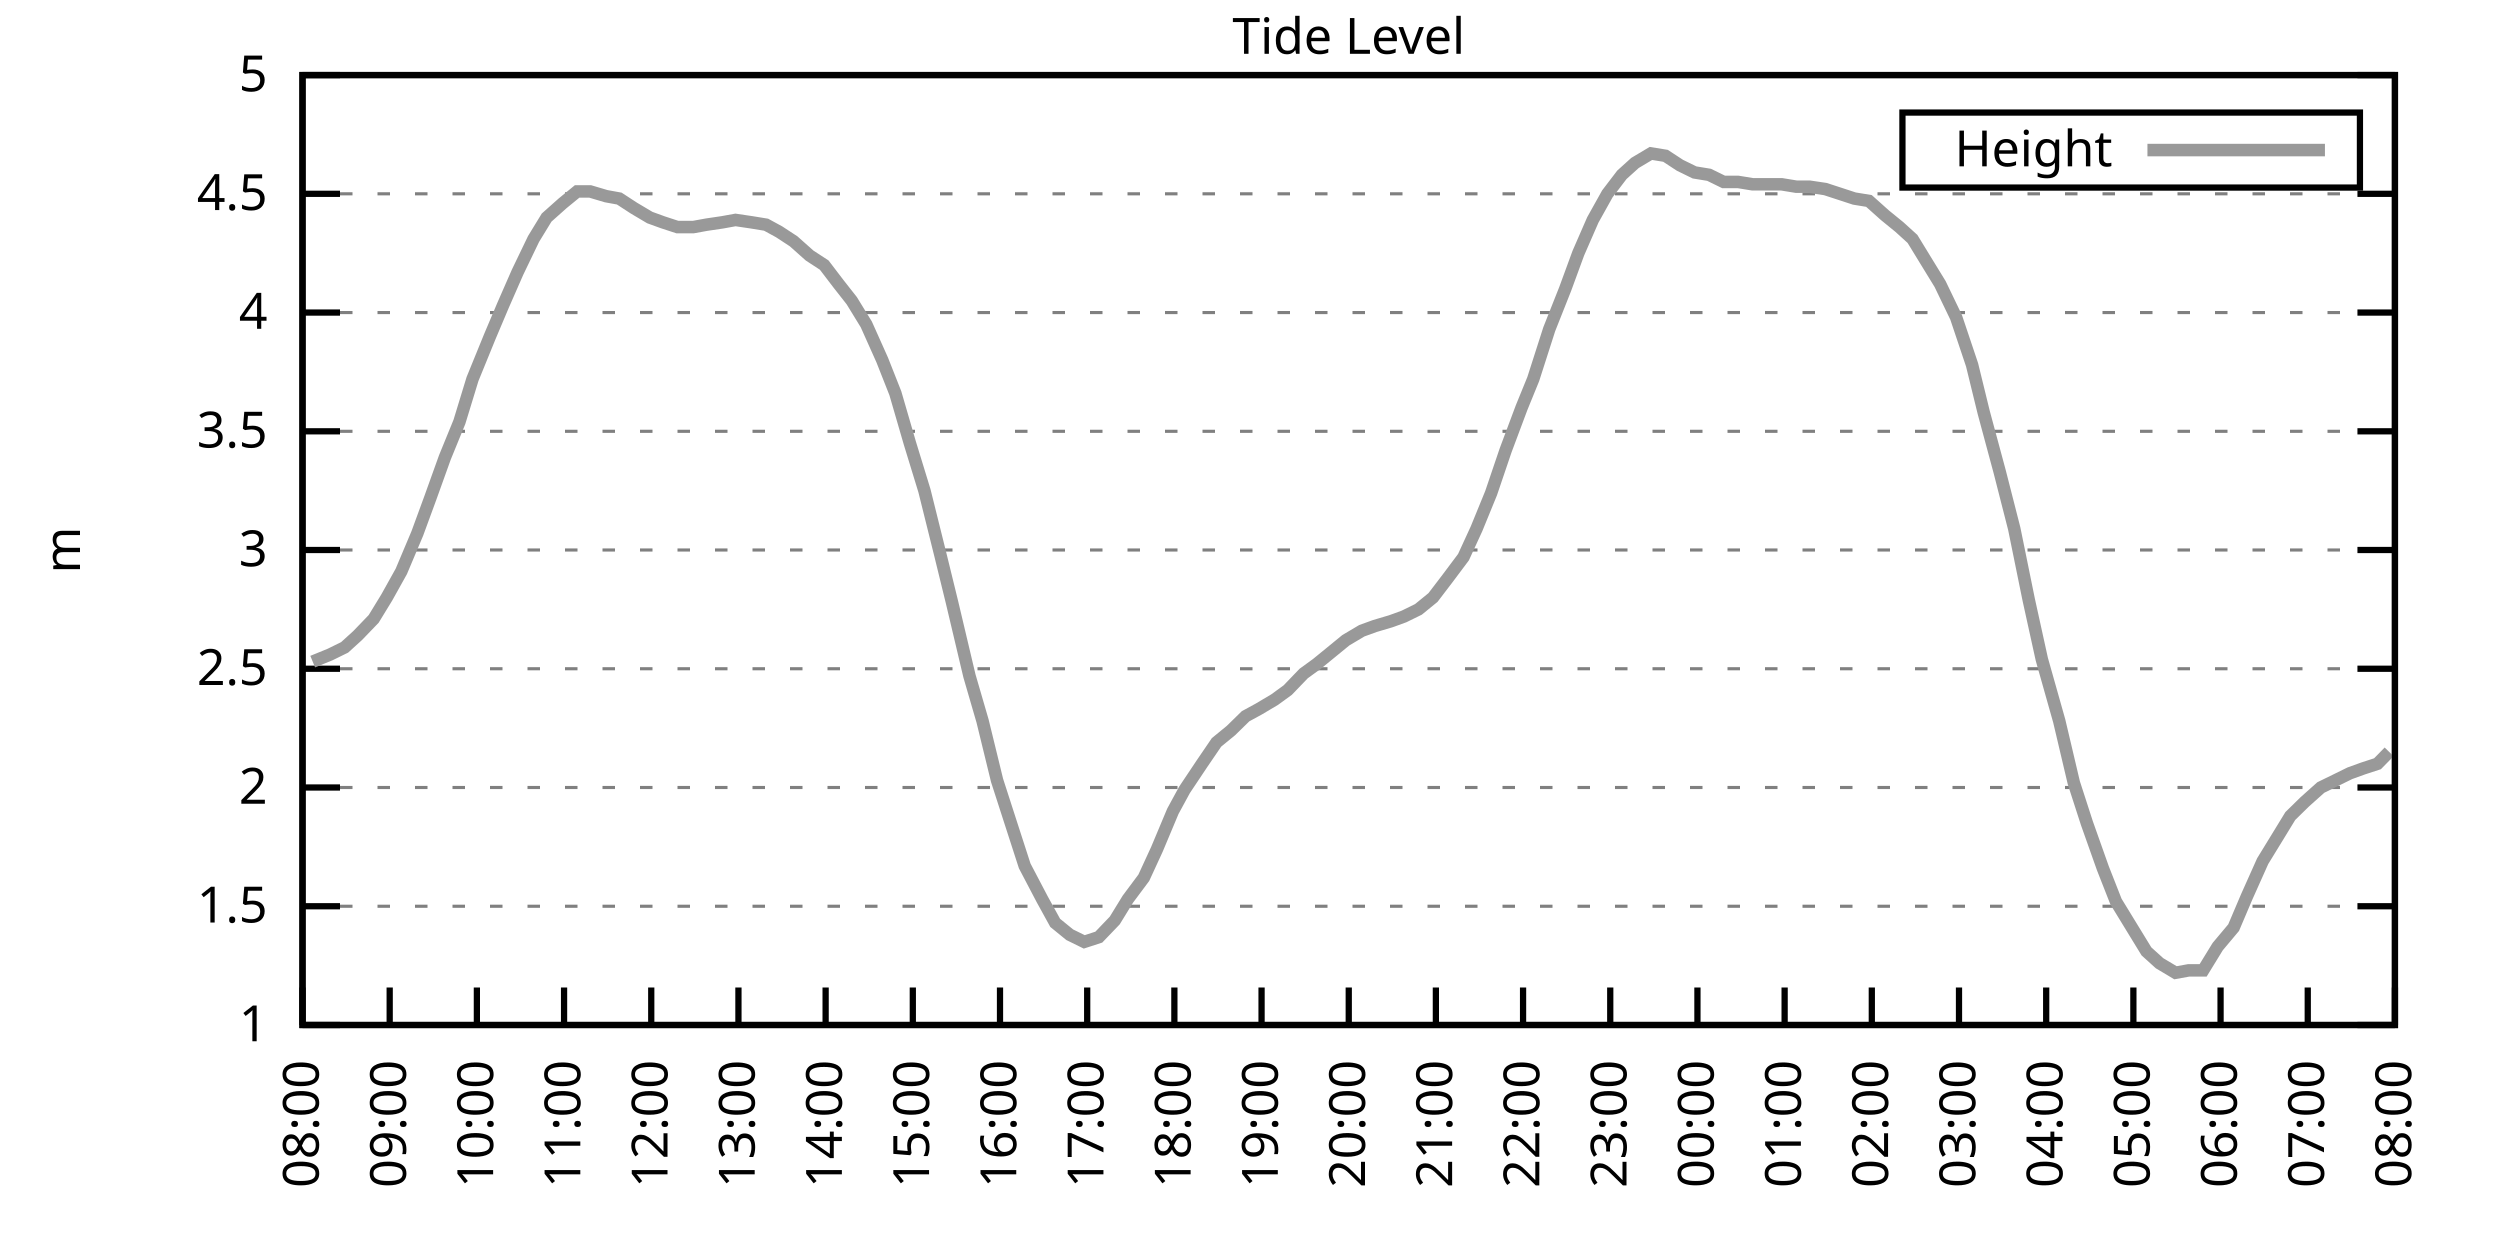
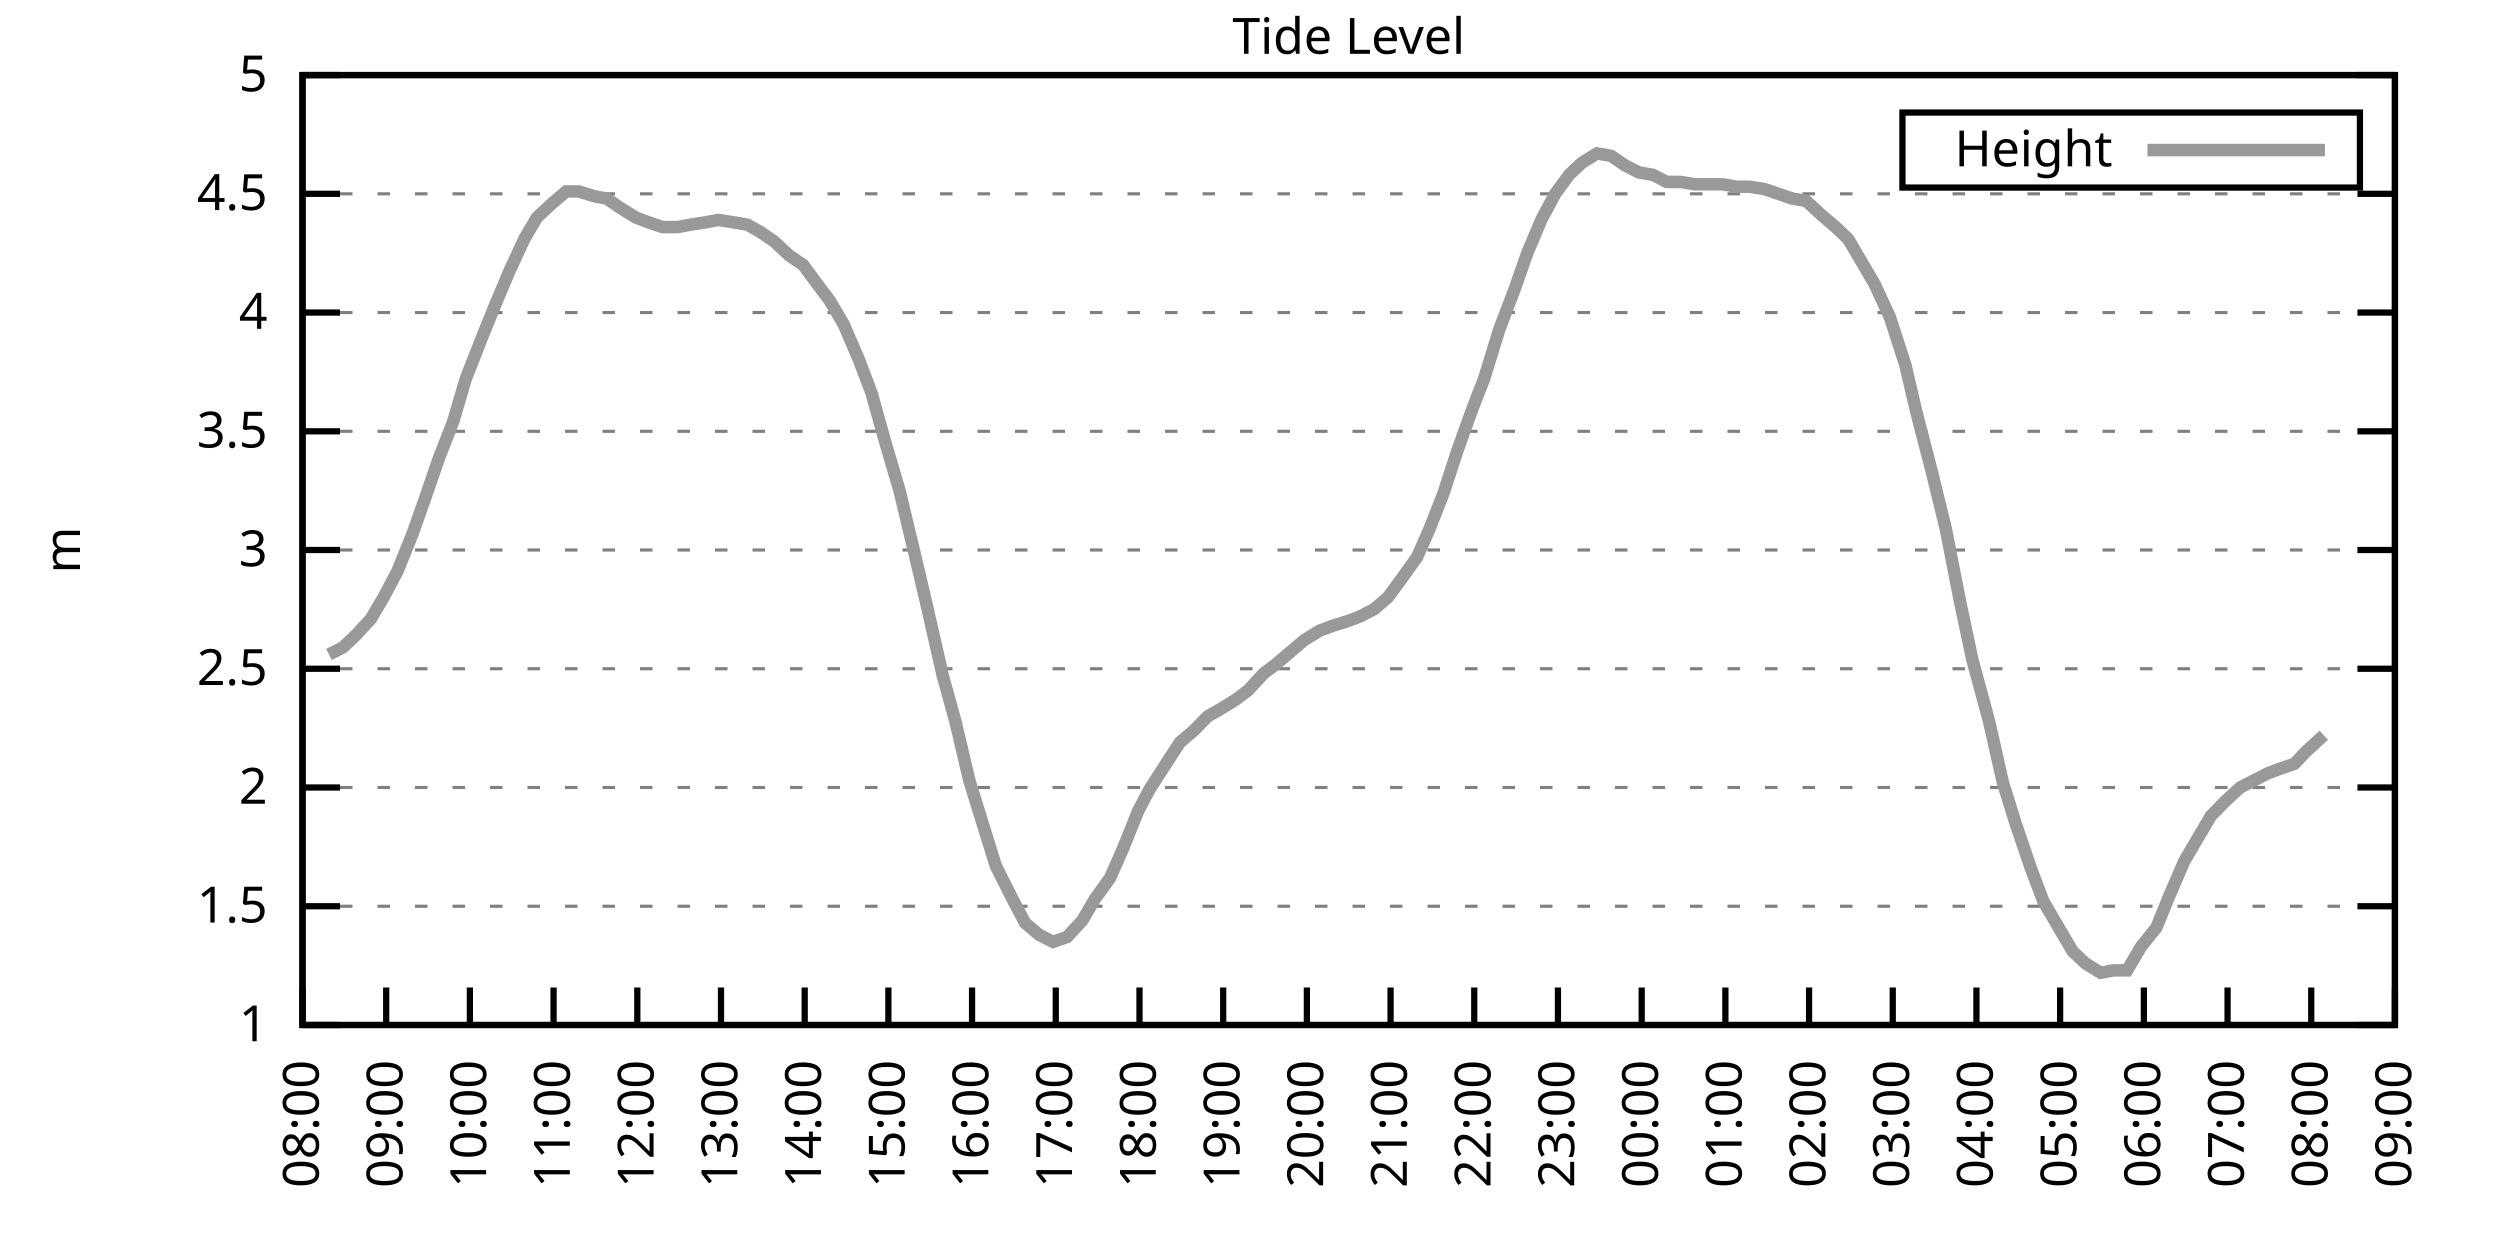
<svg xmlns="http://www.w3.org/2000/svg" xmlns:xlink="http://www.w3.org/1999/xlink" width="400" height="200" viewBox="0 0 400 200">
  <g id="gnuplot_canvas">
    <rect x="0" y="0" width="400" height="200" fill="none" />
    <defs>
      <circle id="gpDot" r="0.5" stroke-width="0.5" stroke="currentColor" />
      <path id="gpPt0" stroke-width="0.333" stroke="currentColor" d="M-1,0 h2 M0,-1 v2" />
      <path id="gpPt1" stroke-width="0.333" stroke="currentColor" d="M-1,-1 L1,1 M1,-1 L-1,1" />
      <path id="gpPt2" stroke-width="0.333" stroke="currentColor" d="M-1,0 L1,0 M0,-1 L0,1 M-1,-1 L1,1 M-1,1 L1,-1" />
      <rect id="gpPt3" stroke-width="0.333" stroke="currentColor" x="-1" y="-1" width="2" height="2" />
      <rect id="gpPt4" stroke-width="0.333" stroke="currentColor" fill="currentColor" x="-1" y="-1" width="2" height="2" />
      <circle id="gpPt5" stroke-width="0.333" stroke="currentColor" cx="0" cy="0" r="1" />
      <use xlink:href="#gpPt5" id="gpPt6" fill="currentColor" stroke="none" />
      <path id="gpPt7" stroke-width="0.333" stroke="currentColor" d="M0,-1.33 L-1.33,0.67 L1.33,0.67 z" />
      <use xlink:href="#gpPt7" id="gpPt8" fill="currentColor" stroke="none" />
      <use xlink:href="#gpPt7" id="gpPt9" stroke="currentColor" transform="rotate(180)" />
      <use xlink:href="#gpPt9" id="gpPt10" fill="currentColor" stroke="none" />
      <use xlink:href="#gpPt3" id="gpPt11" stroke="currentColor" transform="rotate(45)" />
      <use xlink:href="#gpPt11" id="gpPt12" fill="currentColor" stroke="none" />
      <path id="gpPt13" stroke-width="0.333" stroke="currentColor" d="M0,1.330 L1.265,0.411 L0.782,-1.067 L-0.782,-1.076 L-1.265,0.411 z" />
      <use xlink:href="#gpPt13" id="gpPt14" fill="currentColor" stroke="none" />
      <filter id="textbox" filterUnits="objectBoundingBox" x="0" y="0" height="1" width="1">
        <feFlood flood-color="white" flood-opacity="1" result="bgnd" />
        <feComposite in="SourceGraphic" in2="bgnd" operator="atop" />
      </filter>
      <filter id="greybox" filterUnits="objectBoundingBox" x="0" y="0" height="1" width="1">
        <feFlood flood-color="lightgrey" flood-opacity="1" result="grey" />
        <feComposite in="SourceGraphic" in2="grey" operator="atop" />
      </filter>
    </defs>
    <g fill="none" color="white" stroke="currentColor" stroke-width="1.00" stroke-linecap="butt" stroke-linejoin="miter">
</g>
    <g fill="none" color="black" stroke="currentColor" stroke-width="1.00" stroke-linecap="butt" stroke-linejoin="miter">
      <g stroke="none" shape-rendering="crispEdges">
        <polygon fill="rgb(255, 255, 255)" points="48.40,164.00 383.18,164.00 383.18,12.02 48.40,12.02 " />
      </g>
    </g>
    <g fill="none" color="black" stroke="currentColor" stroke-width="1.00" stroke-linecap="butt" stroke-linejoin="miter">
</g>
    <g fill="none" color="black" stroke="black" stroke-width="0.50" stroke-linecap="butt" stroke-linejoin="miter">
</g>
    <g fill="none" color="gray" stroke="currentColor" stroke-width="0.50" stroke-linecap="butt" stroke-linejoin="miter">
      <path stroke="gray" stroke-dasharray="2,4" class="gridline" d="M48.40,164.00 L383.19,164.00  " />
    </g>
    <g fill="none" color="gray" stroke="gray" stroke-width="1.00" stroke-linecap="butt" stroke-linejoin="miter">
</g>
    <g fill="none" color="black" stroke="currentColor" stroke-width="1.00" stroke-linecap="butt" stroke-linejoin="miter">
      <path stroke="black" d="M48.40,164.00 L54.40,164.00 M383.19,164.00 L377.19,164.00  " />
      <g transform="translate(42.80,166.60)" stroke="none" fill="black" font-family="Sans" font-size="8.00" text-anchor="end">
        <text>
          <tspan font-family="Sans"> 1</tspan>
        </text>
      </g>
    </g>
    <g fill="none" color="black" stroke="currentColor" stroke-width="1.00" stroke-linecap="butt" stroke-linejoin="miter">
</g>
    <g fill="none" color="black" stroke="black" stroke-width="0.50" stroke-linecap="butt" stroke-linejoin="miter">
</g>
    <g fill="none" color="gray" stroke="currentColor" stroke-width="0.50" stroke-linecap="butt" stroke-linejoin="miter">
      <path stroke="gray" stroke-dasharray="2,4" class="gridline" d="M48.40,145.00 L383.19,145.00  " />
    </g>
    <g fill="none" color="gray" stroke="gray" stroke-width="1.00" stroke-linecap="butt" stroke-linejoin="miter">
</g>
    <g fill="none" color="black" stroke="currentColor" stroke-width="1.00" stroke-linecap="butt" stroke-linejoin="miter">
      <path stroke="black" d="M48.40,145.00 L54.40,145.00 M383.19,145.00 L377.19,145.00  " />
      <g transform="translate(42.80,147.60)" stroke="none" fill="black" font-family="Sans" font-size="8.00" text-anchor="end">
        <text>
          <tspan font-family="Sans"> 1.5</tspan>
        </text>
      </g>
    </g>
    <g fill="none" color="black" stroke="currentColor" stroke-width="1.00" stroke-linecap="butt" stroke-linejoin="miter">
</g>
    <g fill="none" color="black" stroke="black" stroke-width="0.50" stroke-linecap="butt" stroke-linejoin="miter">
</g>
    <g fill="none" color="gray" stroke="currentColor" stroke-width="0.50" stroke-linecap="butt" stroke-linejoin="miter">
      <path stroke="gray" stroke-dasharray="2,4" class="gridline" d="M48.40,126.00 L383.19,126.00  " />
    </g>
    <g fill="none" color="gray" stroke="gray" stroke-width="1.00" stroke-linecap="butt" stroke-linejoin="miter">
</g>
    <g fill="none" color="black" stroke="currentColor" stroke-width="1.00" stroke-linecap="butt" stroke-linejoin="miter">
      <path stroke="black" d="M48.40,126.00 L54.40,126.00 M383.19,126.00 L377.19,126.00  " />
      <g transform="translate(42.80,128.60)" stroke="none" fill="black" font-family="Sans" font-size="8.00" text-anchor="end">
        <text>
          <tspan font-family="Sans"> 2</tspan>
        </text>
      </g>
    </g>
    <g fill="none" color="black" stroke="currentColor" stroke-width="1.00" stroke-linecap="butt" stroke-linejoin="miter">
</g>
    <g fill="none" color="black" stroke="black" stroke-width="0.50" stroke-linecap="butt" stroke-linejoin="miter">
</g>
    <g fill="none" color="gray" stroke="currentColor" stroke-width="0.50" stroke-linecap="butt" stroke-linejoin="miter">
      <path stroke="gray" stroke-dasharray="2,4" class="gridline" d="M48.40,107.00 L383.19,107.00  " />
    </g>
    <g fill="none" color="gray" stroke="gray" stroke-width="1.00" stroke-linecap="butt" stroke-linejoin="miter">
</g>
    <g fill="none" color="black" stroke="currentColor" stroke-width="1.00" stroke-linecap="butt" stroke-linejoin="miter">
      <path stroke="black" d="M48.40,107.00 L54.40,107.00 M383.19,107.00 L377.19,107.00  " />
      <g transform="translate(42.80,109.60)" stroke="none" fill="black" font-family="Sans" font-size="8.00" text-anchor="end">
        <text>
          <tspan font-family="Sans"> 2.5</tspan>
        </text>
      </g>
    </g>
    <g fill="none" color="black" stroke="currentColor" stroke-width="1.00" stroke-linecap="butt" stroke-linejoin="miter">
</g>
    <g fill="none" color="black" stroke="black" stroke-width="0.50" stroke-linecap="butt" stroke-linejoin="miter">
</g>
    <g fill="none" color="gray" stroke="currentColor" stroke-width="0.50" stroke-linecap="butt" stroke-linejoin="miter">
      <path stroke="gray" stroke-dasharray="2,4" class="gridline" d="M48.40,88.00 L383.19,88.00  " />
    </g>
    <g fill="none" color="gray" stroke="gray" stroke-width="1.00" stroke-linecap="butt" stroke-linejoin="miter">
</g>
    <g fill="none" color="black" stroke="currentColor" stroke-width="1.00" stroke-linecap="butt" stroke-linejoin="miter">
      <path stroke="black" d="M48.40,88.00 L54.40,88.00 M383.19,88.00 L377.19,88.00  " />
      <g transform="translate(42.80,90.60)" stroke="none" fill="black" font-family="Sans" font-size="8.00" text-anchor="end">
        <text>
          <tspan font-family="Sans"> 3</tspan>
        </text>
      </g>
    </g>
    <g fill="none" color="black" stroke="currentColor" stroke-width="1.00" stroke-linecap="butt" stroke-linejoin="miter">
</g>
    <g fill="none" color="black" stroke="black" stroke-width="0.50" stroke-linecap="butt" stroke-linejoin="miter">
</g>
    <g fill="none" color="gray" stroke="currentColor" stroke-width="0.50" stroke-linecap="butt" stroke-linejoin="miter">
      <path stroke="gray" stroke-dasharray="2,4" class="gridline" d="M48.40,69.01 L383.19,69.01  " />
    </g>
    <g fill="none" color="gray" stroke="gray" stroke-width="1.00" stroke-linecap="butt" stroke-linejoin="miter">
</g>
    <g fill="none" color="black" stroke="currentColor" stroke-width="1.00" stroke-linecap="butt" stroke-linejoin="miter">
      <path stroke="black" d="M48.40,69.01 L54.40,69.01 M383.19,69.01 L377.19,69.01  " />
      <g transform="translate(42.80,71.61)" stroke="none" fill="black" font-family="Sans" font-size="8.00" text-anchor="end">
        <text>
          <tspan font-family="Sans"> 3.5</tspan>
        </text>
      </g>
    </g>
    <g fill="none" color="black" stroke="currentColor" stroke-width="1.00" stroke-linecap="butt" stroke-linejoin="miter">
</g>
    <g fill="none" color="black" stroke="black" stroke-width="0.50" stroke-linecap="butt" stroke-linejoin="miter">
</g>
    <g fill="none" color="gray" stroke="currentColor" stroke-width="0.50" stroke-linecap="butt" stroke-linejoin="miter">
      <path stroke="gray" stroke-dasharray="2,4" class="gridline" d="M48.40,50.01 L383.19,50.01  " />
    </g>
    <g fill="none" color="gray" stroke="gray" stroke-width="1.00" stroke-linecap="butt" stroke-linejoin="miter">
</g>
    <g fill="none" color="black" stroke="currentColor" stroke-width="1.00" stroke-linecap="butt" stroke-linejoin="miter">
      <path stroke="black" d="M48.40,50.01 L54.40,50.01 M383.19,50.01 L377.19,50.01  " />
      <g transform="translate(42.80,52.61)" stroke="none" fill="black" font-family="Sans" font-size="8.00" text-anchor="end">
        <text>
          <tspan font-family="Sans"> 4</tspan>
        </text>
      </g>
    </g>
    <g fill="none" color="black" stroke="currentColor" stroke-width="1.00" stroke-linecap="butt" stroke-linejoin="miter">
</g>
    <g fill="none" color="black" stroke="black" stroke-width="0.50" stroke-linecap="butt" stroke-linejoin="miter">
</g>
    <g fill="none" color="gray" stroke="currentColor" stroke-width="0.50" stroke-linecap="butt" stroke-linejoin="miter">
      <path stroke="gray" stroke-dasharray="2,4" class="gridline" d="M48.40,31.01 L383.19,31.01  " />
    </g>
    <g fill="none" color="gray" stroke="gray" stroke-width="1.00" stroke-linecap="butt" stroke-linejoin="miter">
</g>
    <g fill="none" color="black" stroke="currentColor" stroke-width="1.00" stroke-linecap="butt" stroke-linejoin="miter">
      <path stroke="black" d="M48.40,31.01 L54.40,31.01 M383.19,31.01 L377.19,31.01  " />
      <g transform="translate(42.80,33.61)" stroke="none" fill="black" font-family="Sans" font-size="8.00" text-anchor="end">
        <text>
          <tspan font-family="Sans"> 4.5</tspan>
        </text>
      </g>
    </g>
    <g fill="none" color="black" stroke="currentColor" stroke-width="1.00" stroke-linecap="butt" stroke-linejoin="miter">
</g>
    <g fill="none" color="black" stroke="black" stroke-width="0.50" stroke-linecap="butt" stroke-linejoin="miter">
</g>
    <g fill="none" color="gray" stroke="currentColor" stroke-width="0.50" stroke-linecap="butt" stroke-linejoin="miter">
      <path stroke="gray" stroke-dasharray="2,4" class="gridline" d="M48.40,12.01 L383.19,12.01  " />
    </g>
    <g fill="none" color="gray" stroke="gray" stroke-width="1.00" stroke-linecap="butt" stroke-linejoin="miter">
</g>
    <g fill="none" color="black" stroke="currentColor" stroke-width="1.00" stroke-linecap="butt" stroke-linejoin="miter">
      <path stroke="black" d="M48.40,12.01 L54.40,12.01 M383.19,12.01 L377.19,12.01  " />
      <g transform="translate(42.80,14.61)" stroke="none" fill="black" font-family="Sans" font-size="8.00" text-anchor="end">
        <text>
          <tspan font-family="Sans"> 5</tspan>
        </text>
      </g>
    </g>
    <g fill="none" color="black" stroke="currentColor" stroke-width="1.00" stroke-linecap="butt" stroke-linejoin="miter">
      <path stroke="black" d="M48.40,164.00 L48.40,158.00  " />
      <g transform="translate(51.00,169.60) rotate(270.00)" stroke="none" fill="black" font-family="Sans" font-size="8.00" text-anchor="end">
        <text>
          <tspan font-family="Sans">08:00</tspan>
        </text>
      </g>
    </g>
    <g fill="none" color="black" stroke="currentColor" stroke-width="1.00" stroke-linecap="butt" stroke-linejoin="miter">
-       <path stroke="black" d="M62.35,164.00 L62.35,158.00  " />
-       <g transform="translate(64.95,169.60) rotate(270.00)" stroke="none" fill="black" font-family="Sans" font-size="8.00" text-anchor="end">
+       <path stroke="black" d="M61.79,164.00 L61.79,158.00  " />
+       <g transform="translate(64.39,169.60) rotate(270.00)" stroke="none" fill="black" font-family="Sans" font-size="8.00" text-anchor="end">
        <text>
          <tspan font-family="Sans">09:00</tspan>
        </text>
      </g>
    </g>
    <g fill="none" color="black" stroke="currentColor" stroke-width="1.00" stroke-linecap="butt" stroke-linejoin="miter">
-       <path stroke="black" d="M76.30,164.00 L76.30,158.00  " />
-       <g transform="translate(78.90,169.60) rotate(270.00)" stroke="none" fill="black" font-family="Sans" font-size="8.00" text-anchor="end">
+       <path stroke="black" d="M75.18,164.00 L75.18,158.00  " />
+       <g transform="translate(77.78,169.60) rotate(270.00)" stroke="none" fill="black" font-family="Sans" font-size="8.00" text-anchor="end">
        <text>
          <tspan font-family="Sans">10:00</tspan>
        </text>
      </g>
    </g>
    <g fill="none" color="black" stroke="currentColor" stroke-width="1.00" stroke-linecap="butt" stroke-linejoin="miter">
-       <path stroke="black" d="M90.25,164.00 L90.25,158.00  " />
-       <g transform="translate(92.85,169.60) rotate(270.00)" stroke="none" fill="black" font-family="Sans" font-size="8.00" text-anchor="end">
+       <path stroke="black" d="M88.57,164.00 L88.57,158.00  " />
+       <g transform="translate(91.17,169.60) rotate(270.00)" stroke="none" fill="black" font-family="Sans" font-size="8.00" text-anchor="end">
        <text>
          <tspan font-family="Sans">11:00</tspan>
        </text>
      </g>
    </g>
    <g fill="none" color="black" stroke="currentColor" stroke-width="1.00" stroke-linecap="butt" stroke-linejoin="miter">
-       <path stroke="black" d="M104.20,164.00 L104.20,158.00  " />
-       <g transform="translate(106.80,169.60) rotate(270.00)" stroke="none" fill="black" font-family="Sans" font-size="8.00" text-anchor="end">
+       <path stroke="black" d="M101.97,164.00 L101.97,158.00  " />
+       <g transform="translate(104.57,169.60) rotate(270.00)" stroke="none" fill="black" font-family="Sans" font-size="8.00" text-anchor="end">
        <text>
          <tspan font-family="Sans">12:00</tspan>
        </text>
      </g>
    </g>
    <g fill="none" color="black" stroke="currentColor" stroke-width="1.00" stroke-linecap="butt" stroke-linejoin="miter">
-       <path stroke="black" d="M118.15,164.00 L118.15,158.00  " />
-       <g transform="translate(120.75,169.60) rotate(270.00)" stroke="none" fill="black" font-family="Sans" font-size="8.00" text-anchor="end">
+       <path stroke="black" d="M115.36,164.00 L115.36,158.00  " />
+       <g transform="translate(117.96,169.60) rotate(270.00)" stroke="none" fill="black" font-family="Sans" font-size="8.00" text-anchor="end">
        <text>
          <tspan font-family="Sans">13:00</tspan>
        </text>
      </g>
    </g>
    <g fill="none" color="black" stroke="currentColor" stroke-width="1.00" stroke-linecap="butt" stroke-linejoin="miter">
-       <path stroke="black" d="M132.10,164.00 L132.10,158.00  " />
-       <g transform="translate(134.70,169.60) rotate(270.00)" stroke="none" fill="black" font-family="Sans" font-size="8.00" text-anchor="end">
+       <path stroke="black" d="M128.75,164.00 L128.75,158.00  " />
+       <g transform="translate(131.35,169.60) rotate(270.00)" stroke="none" fill="black" font-family="Sans" font-size="8.00" text-anchor="end">
        <text>
          <tspan font-family="Sans">14:00</tspan>
        </text>
      </g>
    </g>
    <g fill="none" color="black" stroke="currentColor" stroke-width="1.00" stroke-linecap="butt" stroke-linejoin="miter">
-       <path stroke="black" d="M146.05,164.00 L146.05,158.00  " />
-       <g transform="translate(148.65,169.60) rotate(270.00)" stroke="none" fill="black" font-family="Sans" font-size="8.00" text-anchor="end">
+       <path stroke="black" d="M142.14,164.00 L142.14,158.00  " />
+       <g transform="translate(144.74,169.60) rotate(270.00)" stroke="none" fill="black" font-family="Sans" font-size="8.00" text-anchor="end">
        <text>
          <tspan font-family="Sans">15:00</tspan>
        </text>
      </g>
    </g>
    <g fill="none" color="black" stroke="currentColor" stroke-width="1.00" stroke-linecap="butt" stroke-linejoin="miter">
-       <path stroke="black" d="M160.00,164.00 L160.00,158.00  " />
-       <g transform="translate(162.60,169.60) rotate(270.00)" stroke="none" fill="black" font-family="Sans" font-size="8.00" text-anchor="end">
+       <path stroke="black" d="M155.53,164.00 L155.53,158.00  " />
+       <g transform="translate(158.13,169.60) rotate(270.00)" stroke="none" fill="black" font-family="Sans" font-size="8.00" text-anchor="end">
        <text>
          <tspan font-family="Sans">16:00</tspan>
        </text>
      </g>
    </g>
    <g fill="none" color="black" stroke="currentColor" stroke-width="1.00" stroke-linecap="butt" stroke-linejoin="miter">
-       <path stroke="black" d="M173.95,164.00 L173.95,158.00  " />
-       <g transform="translate(176.55,169.60) rotate(270.00)" stroke="none" fill="black" font-family="Sans" font-size="8.00" text-anchor="end">
+       <path stroke="black" d="M168.92,164.00 L168.92,158.00  " />
+       <g transform="translate(171.52,169.60) rotate(270.00)" stroke="none" fill="black" font-family="Sans" font-size="8.00" text-anchor="end">
        <text>
          <tspan font-family="Sans">17:00</tspan>
        </text>
      </g>
    </g>
    <g fill="none" color="black" stroke="currentColor" stroke-width="1.00" stroke-linecap="butt" stroke-linejoin="miter">
-       <path stroke="black" d="M187.90,164.00 L187.90,158.00  " />
-       <g transform="translate(190.50,169.60) rotate(270.00)" stroke="none" fill="black" font-family="Sans" font-size="8.00" text-anchor="end">
+       <path stroke="black" d="M182.32,164.00 L182.32,158.00  " />
+       <g transform="translate(184.92,169.60) rotate(270.00)" stroke="none" fill="black" font-family="Sans" font-size="8.00" text-anchor="end">
        <text>
          <tspan font-family="Sans">18:00</tspan>
        </text>
      </g>
    </g>
    <g fill="none" color="black" stroke="currentColor" stroke-width="1.00" stroke-linecap="butt" stroke-linejoin="miter">
-       <path stroke="black" d="M201.85,164.00 L201.85,158.00  " />
-       <g transform="translate(204.45,169.60) rotate(270.00)" stroke="none" fill="black" font-family="Sans" font-size="8.00" text-anchor="end">
+       <path stroke="black" d="M195.71,164.00 L195.71,158.00  " />
+       <g transform="translate(198.31,169.60) rotate(270.00)" stroke="none" fill="black" font-family="Sans" font-size="8.00" text-anchor="end">
        <text>
          <tspan font-family="Sans">19:00</tspan>
        </text>
      </g>
    </g>
    <g fill="none" color="black" stroke="currentColor" stroke-width="1.00" stroke-linecap="butt" stroke-linejoin="miter">
-       <path stroke="black" d="M215.80,164.00 L215.80,158.00  " />
-       <g transform="translate(218.40,169.60) rotate(270.00)" stroke="none" fill="black" font-family="Sans" font-size="8.00" text-anchor="end">
+       <path stroke="black" d="M209.10,164.00 L209.10,158.00  " />
+       <g transform="translate(211.70,169.60) rotate(270.00)" stroke="none" fill="black" font-family="Sans" font-size="8.00" text-anchor="end">
        <text>
          <tspan font-family="Sans">20:00</tspan>
        </text>
      </g>
    </g>
    <g fill="none" color="black" stroke="currentColor" stroke-width="1.00" stroke-linecap="butt" stroke-linejoin="miter">
-       <path stroke="black" d="M229.74,164.00 L229.74,158.00  " />
-       <g transform="translate(232.34,169.60) rotate(270.00)" stroke="none" fill="black" font-family="Sans" font-size="8.00" text-anchor="end">
+       <path stroke="black" d="M222.49,164.00 L222.49,158.00  " />
+       <g transform="translate(225.09,169.60) rotate(270.00)" stroke="none" fill="black" font-family="Sans" font-size="8.00" text-anchor="end">
        <text>
          <tspan font-family="Sans">21:00</tspan>
        </text>
      </g>
    </g>
    <g fill="none" color="black" stroke="currentColor" stroke-width="1.00" stroke-linecap="butt" stroke-linejoin="miter">
-       <path stroke="black" d="M243.69,164.00 L243.69,158.00  " />
-       <g transform="translate(246.29,169.60) rotate(270.00)" stroke="none" fill="black" font-family="Sans" font-size="8.00" text-anchor="end">
+       <path stroke="black" d="M235.88,164.00 L235.88,158.00  " />
+       <g transform="translate(238.48,169.60) rotate(270.00)" stroke="none" fill="black" font-family="Sans" font-size="8.00" text-anchor="end">
        <text>
          <tspan font-family="Sans">22:00</tspan>
        </text>
      </g>
    </g>
    <g fill="none" color="black" stroke="currentColor" stroke-width="1.00" stroke-linecap="butt" stroke-linejoin="miter">
-       <path stroke="black" d="M257.64,164.00 L257.64,158.00  " />
-       <g transform="translate(260.24,169.60) rotate(270.00)" stroke="none" fill="black" font-family="Sans" font-size="8.00" text-anchor="end">
+       <path stroke="black" d="M249.27,164.00 L249.27,158.00  " />
+       <g transform="translate(251.87,169.60) rotate(270.00)" stroke="none" fill="black" font-family="Sans" font-size="8.00" text-anchor="end">
        <text>
          <tspan font-family="Sans">23:00</tspan>
        </text>
      </g>
    </g>
    <g fill="none" color="black" stroke="currentColor" stroke-width="1.00" stroke-linecap="butt" stroke-linejoin="miter">
-       <path stroke="black" d="M271.59,164.00 L271.59,158.00  " />
-       <g transform="translate(274.19,169.60) rotate(270.00)" stroke="none" fill="black" font-family="Sans" font-size="8.00" text-anchor="end">
+       <path stroke="black" d="M262.67,164.00 L262.67,158.00  " />
+       <g transform="translate(265.27,169.60) rotate(270.00)" stroke="none" fill="black" font-family="Sans" font-size="8.00" text-anchor="end">
        <text>
          <tspan font-family="Sans">00:00</tspan>
        </text>
      </g>
    </g>
    <g fill="none" color="black" stroke="currentColor" stroke-width="1.00" stroke-linecap="butt" stroke-linejoin="miter">
-       <path stroke="black" d="M285.54,164.00 L285.54,158.00  " />
-       <g transform="translate(288.14,169.60) rotate(270.00)" stroke="none" fill="black" font-family="Sans" font-size="8.00" text-anchor="end">
+       <path stroke="black" d="M276.06,164.00 L276.06,158.00  " />
+       <g transform="translate(278.66,169.60) rotate(270.00)" stroke="none" fill="black" font-family="Sans" font-size="8.00" text-anchor="end">
        <text>
          <tspan font-family="Sans">01:00</tspan>
        </text>
      </g>
    </g>
    <g fill="none" color="black" stroke="currentColor" stroke-width="1.00" stroke-linecap="butt" stroke-linejoin="miter">
-       <path stroke="black" d="M299.49,164.00 L299.49,158.00  " />
-       <g transform="translate(302.09,169.60) rotate(270.00)" stroke="none" fill="black" font-family="Sans" font-size="8.00" text-anchor="end">
+       <path stroke="black" d="M289.45,164.00 L289.45,158.00  " />
+       <g transform="translate(292.05,169.60) rotate(270.00)" stroke="none" fill="black" font-family="Sans" font-size="8.00" text-anchor="end">
        <text>
          <tspan font-family="Sans">02:00</tspan>
        </text>
      </g>
    </g>
    <g fill="none" color="black" stroke="currentColor" stroke-width="1.00" stroke-linecap="butt" stroke-linejoin="miter">
-       <path stroke="black" d="M313.44,164.00 L313.44,158.00  " />
-       <g transform="translate(316.04,169.60) rotate(270.00)" stroke="none" fill="black" font-family="Sans" font-size="8.00" text-anchor="end">
+       <path stroke="black" d="M302.84,164.00 L302.84,158.00  " />
+       <g transform="translate(305.44,169.60) rotate(270.00)" stroke="none" fill="black" font-family="Sans" font-size="8.00" text-anchor="end">
        <text>
          <tspan font-family="Sans">03:00</tspan>
        </text>
      </g>
    </g>
    <g fill="none" color="black" stroke="currentColor" stroke-width="1.00" stroke-linecap="butt" stroke-linejoin="miter">
-       <path stroke="black" d="M327.39,164.00 L327.39,158.00  " />
-       <g transform="translate(329.99,169.60) rotate(270.00)" stroke="none" fill="black" font-family="Sans" font-size="8.00" text-anchor="end">
+       <path stroke="black" d="M316.23,164.00 L316.23,158.00  " />
+       <g transform="translate(318.83,169.60) rotate(270.00)" stroke="none" fill="black" font-family="Sans" font-size="8.00" text-anchor="end">
        <text>
          <tspan font-family="Sans">04:00</tspan>
        </text>
      </g>
    </g>
    <g fill="none" color="black" stroke="currentColor" stroke-width="1.00" stroke-linecap="butt" stroke-linejoin="miter">
-       <path stroke="black" d="M341.34,164.00 L341.34,158.00  " />
-       <g transform="translate(343.94,169.60) rotate(270.00)" stroke="none" fill="black" font-family="Sans" font-size="8.00" text-anchor="end">
+       <path stroke="black" d="M329.62,164.00 L329.62,158.00  " />
+       <g transform="translate(332.22,169.60) rotate(270.00)" stroke="none" fill="black" font-family="Sans" font-size="8.00" text-anchor="end">
        <text>
          <tspan font-family="Sans">05:00</tspan>
        </text>
      </g>
    </g>
    <g fill="none" color="black" stroke="currentColor" stroke-width="1.00" stroke-linecap="butt" stroke-linejoin="miter">
-       <path stroke="black" d="M355.29,164.00 L355.29,158.00  " />
-       <g transform="translate(357.89,169.60) rotate(270.00)" stroke="none" fill="black" font-family="Sans" font-size="8.00" text-anchor="end">
+       <path stroke="black" d="M343.02,164.00 L343.02,158.00  " />
+       <g transform="translate(345.62,169.60) rotate(270.00)" stroke="none" fill="black" font-family="Sans" font-size="8.00" text-anchor="end">
        <text>
          <tspan font-family="Sans">06:00</tspan>
        </text>
      </g>
    </g>
    <g fill="none" color="black" stroke="currentColor" stroke-width="1.00" stroke-linecap="butt" stroke-linejoin="miter">
-       <path stroke="black" d="M369.24,164.00 L369.24,158.00  " />
-       <g transform="translate(371.84,169.60) rotate(270.00)" stroke="none" fill="black" font-family="Sans" font-size="8.00" text-anchor="end">
+       <path stroke="black" d="M356.41,164.00 L356.41,158.00  " />
+       <g transform="translate(359.01,169.60) rotate(270.00)" stroke="none" fill="black" font-family="Sans" font-size="8.00" text-anchor="end">
        <text>
          <tspan font-family="Sans">07:00</tspan>
+         </text>
+       </g>
+     </g>
+     <g fill="none" color="black" stroke="currentColor" stroke-width="1.00" stroke-linecap="butt" stroke-linejoin="miter">
+       <path stroke="black" d="M369.80,164.00 L369.80,158.00  " />
+       <g transform="translate(372.40,169.60) rotate(270.00)" stroke="none" fill="black" font-family="Sans" font-size="8.00" text-anchor="end">
+         <text>
+           <tspan font-family="Sans">08:00</tspan>
        </text>
      </g>
    </g>
    <g fill="none" color="black" stroke="currentColor" stroke-width="1.00" stroke-linecap="butt" stroke-linejoin="miter">
      <path stroke="black" d="M383.19,164.00 L383.19,158.00  " />
      <g transform="translate(385.79,169.60) rotate(270.00)" stroke="none" fill="black" font-family="Sans" font-size="8.00" text-anchor="end">
        <text>
-           <tspan font-family="Sans">08:00</tspan>
+           <tspan font-family="Sans">09:00</tspan>
        </text>
      </g>
    </g>
    <g fill="none" color="black" stroke="currentColor" stroke-width="1.00" stroke-linecap="butt" stroke-linejoin="miter">
</g>
    <g fill="none" color="black" stroke="currentColor" stroke-width="1.00" stroke-linecap="butt" stroke-linejoin="miter">
      <path stroke="black" d="M48.40,12.01 L48.40,164.00 L383.19,164.00 L383.19,12.01 L48.40,12.01 Z  " />
    </g>
    <g fill="none" color="black" stroke="currentColor" stroke-width="1.00" stroke-linecap="butt" stroke-linejoin="miter">
</g>
    <g fill="none" color="black" stroke="currentColor" stroke-width="1.00" stroke-linecap="butt" stroke-linejoin="miter">
      <path stroke="black" d="M304.39,30.01 L304.39,18.01 L377.59,18.01 L377.59,30.01 L304.39,30.01 Z  " />
    </g>
    <g id="Tide_level_plot_1">
      <g fill="none" color="white" stroke="black" stroke-width="2.00" stroke-linecap="butt" stroke-linejoin="miter">
</g>
      <g fill="none" color="black" stroke="currentColor" stroke-width="2.00" stroke-linecap="butt" stroke-linejoin="miter">
        <g transform="translate(337.99,26.61)" stroke="none" fill="black" font-family="Sans" font-size="8.00" text-anchor="end">
          <text>
            <tspan font-family="Sans">Height</tspan>
          </text>
        </g>
      </g>
      <g fill="none" color="black" stroke="currentColor" stroke-width="2.00" stroke-linecap="butt" stroke-linejoin="miter">
-         <path stroke="rgb(153, 153, 153)" d="M343.59,24.01 L371.99,24.01 M50.03,105.86 L52.82,104.72 L55.14,103.58 L57.23,101.68 L59.79,99.02 L61.88,95.60   L64.21,91.42 L66.77,85.35 L68.86,79.65 L71.18,73.19 L73.51,67.49 L75.60,60.65 L78.39,53.81 L80.48,48.87   L82.81,43.55 L85.37,38.23 L87.46,34.81 L90.02,32.53 L92.34,30.63 L94.43,30.63 L96.99,31.39 L99.08,31.77   L101.41,33.29 L103.97,34.81 L106.06,35.57 L108.38,36.33 L110.94,36.33 L113.03,35.95 L115.59,35.57 L117.68,35.19   L120.24,35.57 L122.57,35.95 L124.66,37.09 L126.98,38.61 L129.54,40.89 L131.87,42.41 L134.19,45.45 L136.28,48.11   L138.61,51.91 L141.16,57.61 L143.26,62.93 L145.58,70.91 L147.91,78.51 L150.46,88.76 L152.32,96.36 L155.11,108.14   L157.21,115.36 L159.53,124.86 L161.86,132.08 L163.95,138.54 L166.74,143.86 L168.83,147.66 L171.16,149.56 L173.48,150.70   L175.81,149.94 L178.36,147.28 L180.46,143.86 L183.01,140.44 L185.11,135.88 L187.66,129.80 L189.52,126.38 L192.31,122.20   L194.64,118.78 L196.96,116.88 L199.29,114.60 L201.38,113.46 L203.94,111.94 L206.03,110.42 L208.59,107.76 L210.68,106.24   L213.01,104.34 L215.33,102.44 L217.89,100.92 L219.98,100.16 L222.54,99.40 L224.63,98.64 L226.95,97.50 L229.28,95.60   L231.60,92.56 L234.16,89.14 L236.25,84.59 L238.58,78.89 L240.90,72.05 L243.46,65.21 L245.32,60.65 L247.88,52.67   L250.44,46.21 L252.53,40.51 L254.85,35.19 L257.18,31.01 L259.50,27.97 L261.60,26.07 L264.15,24.55 L266.48,24.93   L268.80,26.45 L271.13,27.59 L273.45,27.97 L275.78,29.11 L278.10,29.11 L280.43,29.49 L282.75,29.49 L285.08,29.49   L287.40,29.87 L289.50,29.87 L292.05,30.25 L294.38,31.01 L296.70,31.77 L299.03,32.15 L301.58,34.43 L303.91,36.33   L306.00,38.23 L308.09,41.65 L310.42,45.45 L312.98,50.77 L315.53,58.37 L317.39,65.97 L319.95,75.47 L322.28,84.59   L324.60,95.98 L326.69,105.48 L329.48,115.36 L331.81,125.24 L333.90,131.70 L336.46,138.92 L338.55,144.24 L340.64,147.66   L343.43,152.22 L345.53,154.12 L348.08,155.64 L350.18,155.26 L352.50,155.26 L354.83,151.46 L357.38,148.42 L359.48,143.48   L362.03,137.78 L364.36,133.98 L366.45,130.56 L368.78,128.28 L371.33,126.00 L373.66,124.86 L375.98,123.72 L378.08,122.96   L380.40,122.20 L382.26,120.30  " />
+         <path stroke="rgb(153, 153, 153)" d="M343.59,24.01 L371.99,24.01 M52.64,104.72 L54.87,103.58 L56.88,101.68 L59.34,99.02 L61.35,95.60 L63.58,91.42   L66.03,85.35 L68.04,79.65 L70.27,73.19 L72.50,67.49 L74.51,60.65 L77.19,53.81 L79.20,48.87 L81.43,43.55   L83.89,38.23 L85.90,34.81 L88.35,32.53 L90.58,30.63 L92.59,30.63 L95.05,31.39 L97.06,31.77 L99.29,33.29   L101.74,34.81 L103.75,35.57 L105.98,36.33 L108.44,36.33 L110.45,35.95 L112.90,35.57 L114.91,35.19 L117.37,35.57   L119.60,35.95 L121.61,37.09 L123.84,38.61 L126.29,40.89 L128.53,42.41 L130.76,45.45 L132.77,48.11 L135.00,51.91   L137.45,57.61 L139.46,62.93 L141.69,70.91 L143.93,78.51 L146.38,88.76 L148.17,96.36 L150.85,108.14 L152.85,115.36   L155.09,124.86 L157.32,132.08 L159.33,138.54 L162.01,143.86 L164.01,147.66 L166.25,149.56 L168.48,150.70 L170.71,149.94   L173.17,147.28 L175.17,143.86 L177.63,140.44 L179.64,135.88 L182.09,129.80 L183.88,126.38 L186.56,122.20 L188.79,118.78   L191.02,116.88 L193.25,114.60 L195.26,113.46 L197.72,111.94 L199.73,110.42 L202.18,107.76 L204.19,106.24 L206.42,104.34   L208.65,102.44 L211.11,100.92 L213.12,100.16 L215.57,99.40 L217.58,98.64 L219.81,97.50 L222.04,95.60 L224.28,92.56   L226.73,89.14 L228.74,84.59 L230.97,78.89 L233.20,72.05 L235.66,65.21 L237.44,60.65 L239.90,52.67 L242.36,46.21   L244.36,40.51 L246.60,35.19 L248.83,31.01 L251.06,27.97 L253.07,26.07 L255.52,24.55 L257.76,24.93 L259.99,26.45   L262.22,27.59 L264.45,27.97 L266.68,29.11 L268.92,29.11 L271.15,29.49 L273.38,29.49 L275.61,29.49 L277.84,29.87   L279.85,29.87 L282.31,30.25 L284.54,31.01 L286.77,31.77 L289.00,32.15 L291.46,34.43 L293.69,36.33 L295.70,38.23   L297.71,41.65 L299.94,45.45 L302.39,50.77 L304.85,58.37 L306.63,65.97 L309.09,75.47 L311.32,84.59 L313.55,95.98   L315.56,105.48 L318.24,115.36 L320.47,125.24 L322.48,131.70 L324.94,138.92 L326.95,144.24 L328.95,147.66 L331.63,152.22   L333.64,154.12 L336.10,155.64 L338.10,155.26 L340.34,155.26 L342.57,151.46 L345.02,148.42 L347.03,143.48 L349.49,137.78   L351.72,133.98 L353.73,130.56 L355.96,128.28 L358.42,126.00 L360.65,124.86 L362.88,123.72 L364.89,122.96 L367.12,122.20   L368.91,120.30 L371.81,117.64  " />
      </g>
    </g>
    <g fill="none" color="black" stroke="currentColor" stroke-width="2.00" stroke-linecap="butt" stroke-linejoin="miter">
</g>
    <g fill="none" color="black" stroke="black" stroke-width="1.00" stroke-linecap="butt" stroke-linejoin="miter">
</g>
    <g fill="none" color="black" stroke="currentColor" stroke-width="1.00" stroke-linecap="butt" stroke-linejoin="miter">
      <path stroke="black" d="M48.40,12.01 L48.40,164.00 L383.19,164.00 L383.19,12.01 L48.40,12.01 Z  " />
      <g transform="translate(12.80,88.01) rotate(270.00)" stroke="none" fill="black" font-family="Sans" font-size="8.00" text-anchor="middle">
        <text>
          <tspan font-family="Sans">m</tspan>
        </text>
      </g>
    </g>
    <g fill="none" color="black" stroke="currentColor" stroke-width="1.00" stroke-linecap="butt" stroke-linejoin="miter">
</g>
    <g fill="none" color="black" stroke="currentColor" stroke-width="1.00" stroke-linecap="butt" stroke-linejoin="miter">
      <g transform="translate(215.79,8.61)" stroke="none" fill="black" font-family="Sans" font-size="8.00" text-anchor="middle">
        <text>
          <tspan font-family="Sans">Tide Level</tspan>
        </text>
      </g>
    </g>
    <g fill="none" color="black" stroke="currentColor" stroke-width="1.00" stroke-linecap="butt" stroke-linejoin="miter">
</g>
  </g>
</svg>
